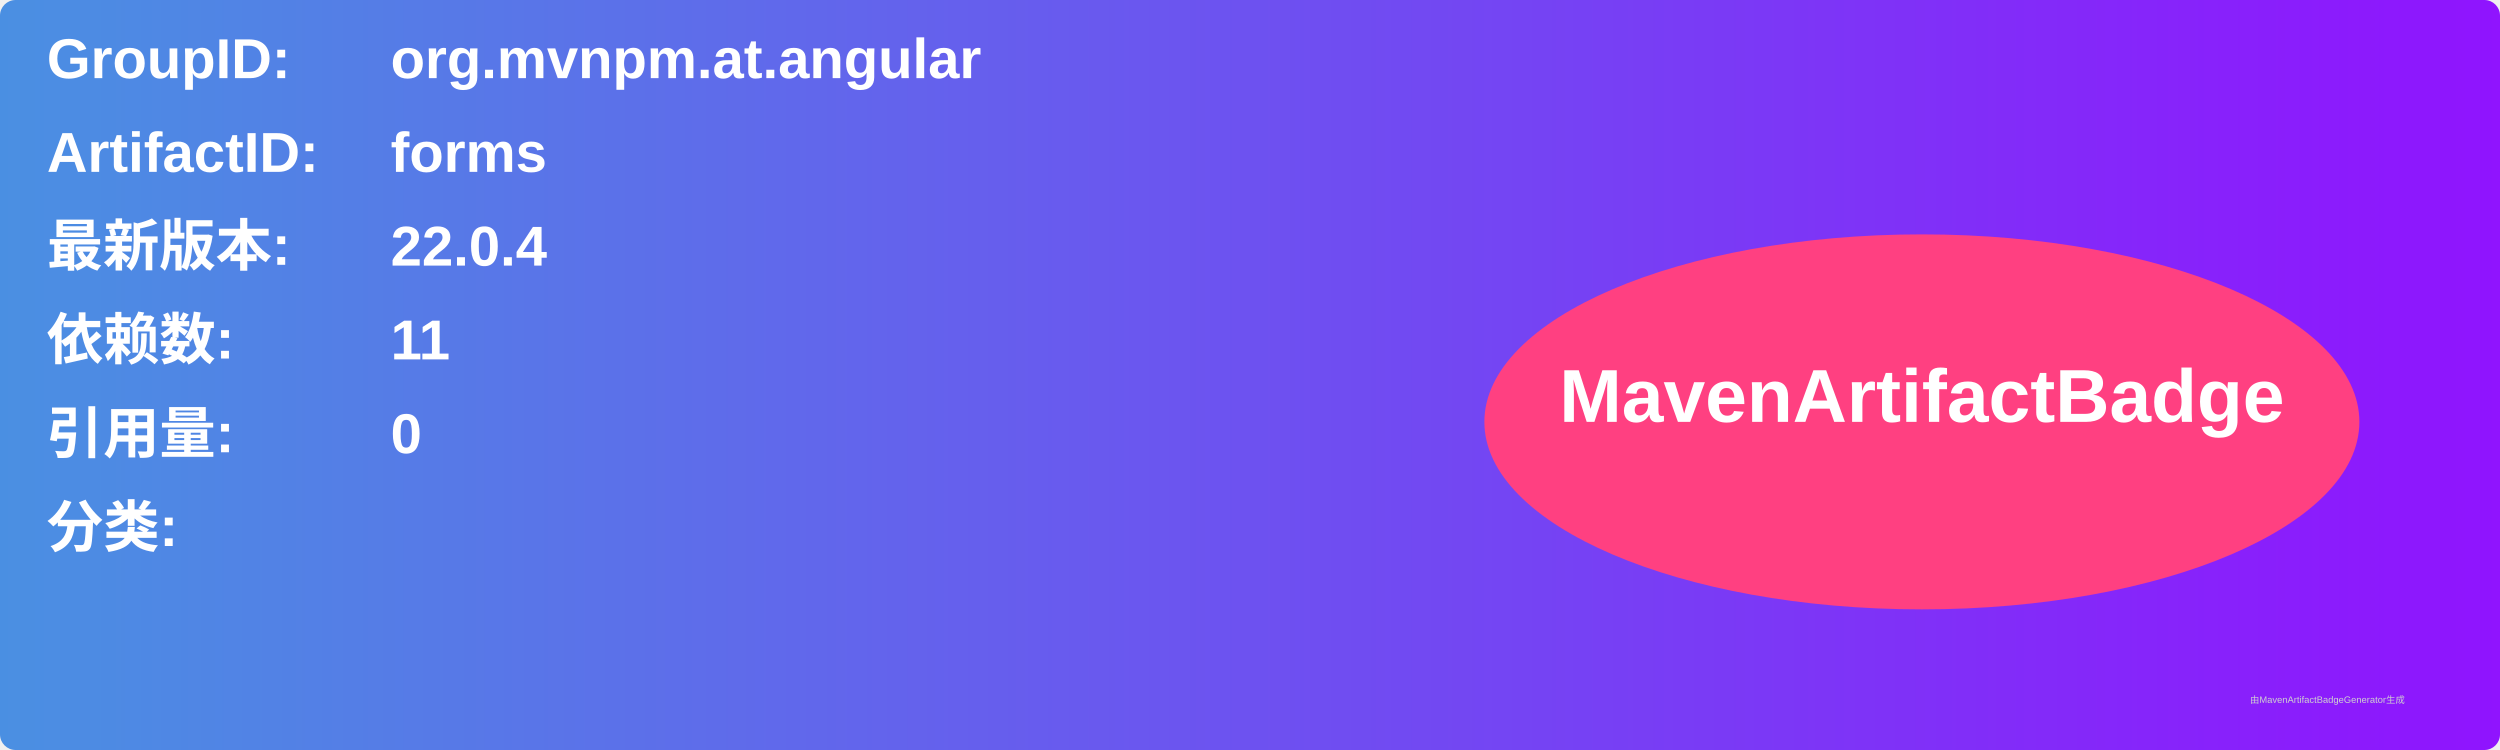
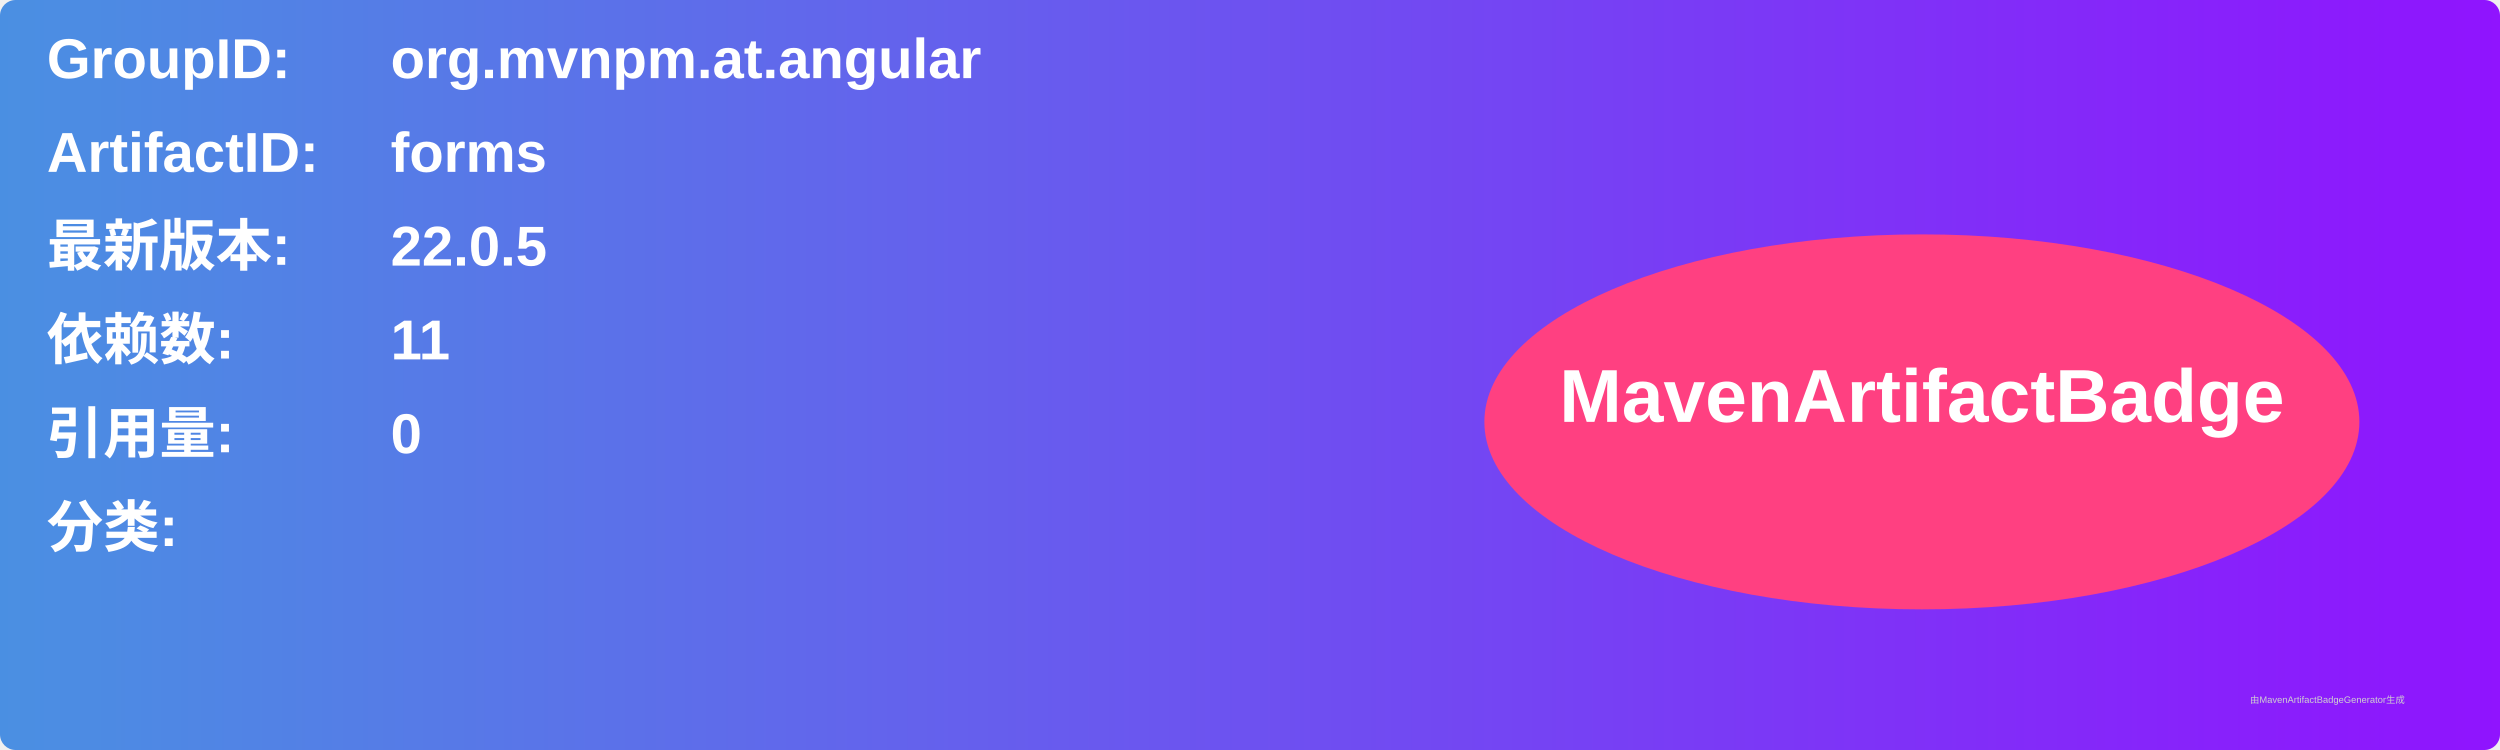
<svg xmlns="http://www.w3.org/2000/svg" width="800" height="240" viewBox="0 0 800 240">
  <linearGradient id="grad" x1="0%" y1="0%" x2="100%" y2="0%">
    <stop offset="0%" stop-color="#4a90e2" />
    <stop offset="100%" stop-color="#9013fe" />
  </linearGradient>
  <rect width="100%" height="100%" rx="5" ry="5" fill="url(#grad)" />
  <g transform="translate(15, 15)">
    <text x="0" y="10" font-family="Arial" font-size="18" fill="white" font-weight="bold" width="260">GroupID:</text>
    <text x="110" y="10" font-family="Arial" font-size="18" fill="white" font-weight="bold" width="460">org.mvnpm.at.angular</text>
    <text x="0" y="40" font-family="Arial" font-size="18" fill="white" font-weight="bold" width="260">ArtifactID:</text>
    <text x="110" y="40" font-family="Arial" font-size="18" fill="white" font-weight="bold" width="460">forms</text>
    <text x="0" y="70" font-family="Arial" font-size="18" fill="white" font-weight="bold">最新版本:</text>
    <text x="110" y="70" font-family="Arial" font-size="18" fill="white" font-weight="bold">
-       <tspan font-weight="bold">22.0.4</tspan>
+       <tspan font-weight="bold">22.0.5</tspan>
    </text>
    <text x="0" y="100" font-family="Arial" font-size="18" fill="white" font-weight="bold">依赖数: </text>
    <text x="110" y="100" font-family="Arial" font-size="18" fill="white">
      <tspan font-weight="bold">11</tspan>
    </text>
    <text x="0" y="130" font-family="Arial" font-size="18" fill="white" font-weight="bold">引用量: </text>
    <text x="110" y="130" font-family="Arial" font-size="18" fill="white">
      <tspan font-weight="bold">0</tspan>
    </text>
    <text x="0" y="160" font-family="Arial" font-size="18" fill="white" font-weight="bold">分类:</text>
    <text x="10" y="190" font-family="Arial" font-size="10" fill="white">
      <tspan font-weight="bold" />
    </text>
    <ellipse cx="600" cy="120" rx="140" ry="60" fill="#ff4081" />
    <text x="600" y="120" text-anchor="middle" font-family="Arial" font-size="24" fill="white" font-weight="bold">MavenArtifactBadge</text>
  </g>
  <text x="720" y="225" font-family="Arial" font-size="3" fill="#d0d0d0">由MavenArtifactBadgeGenerator生成</text>
</svg>
